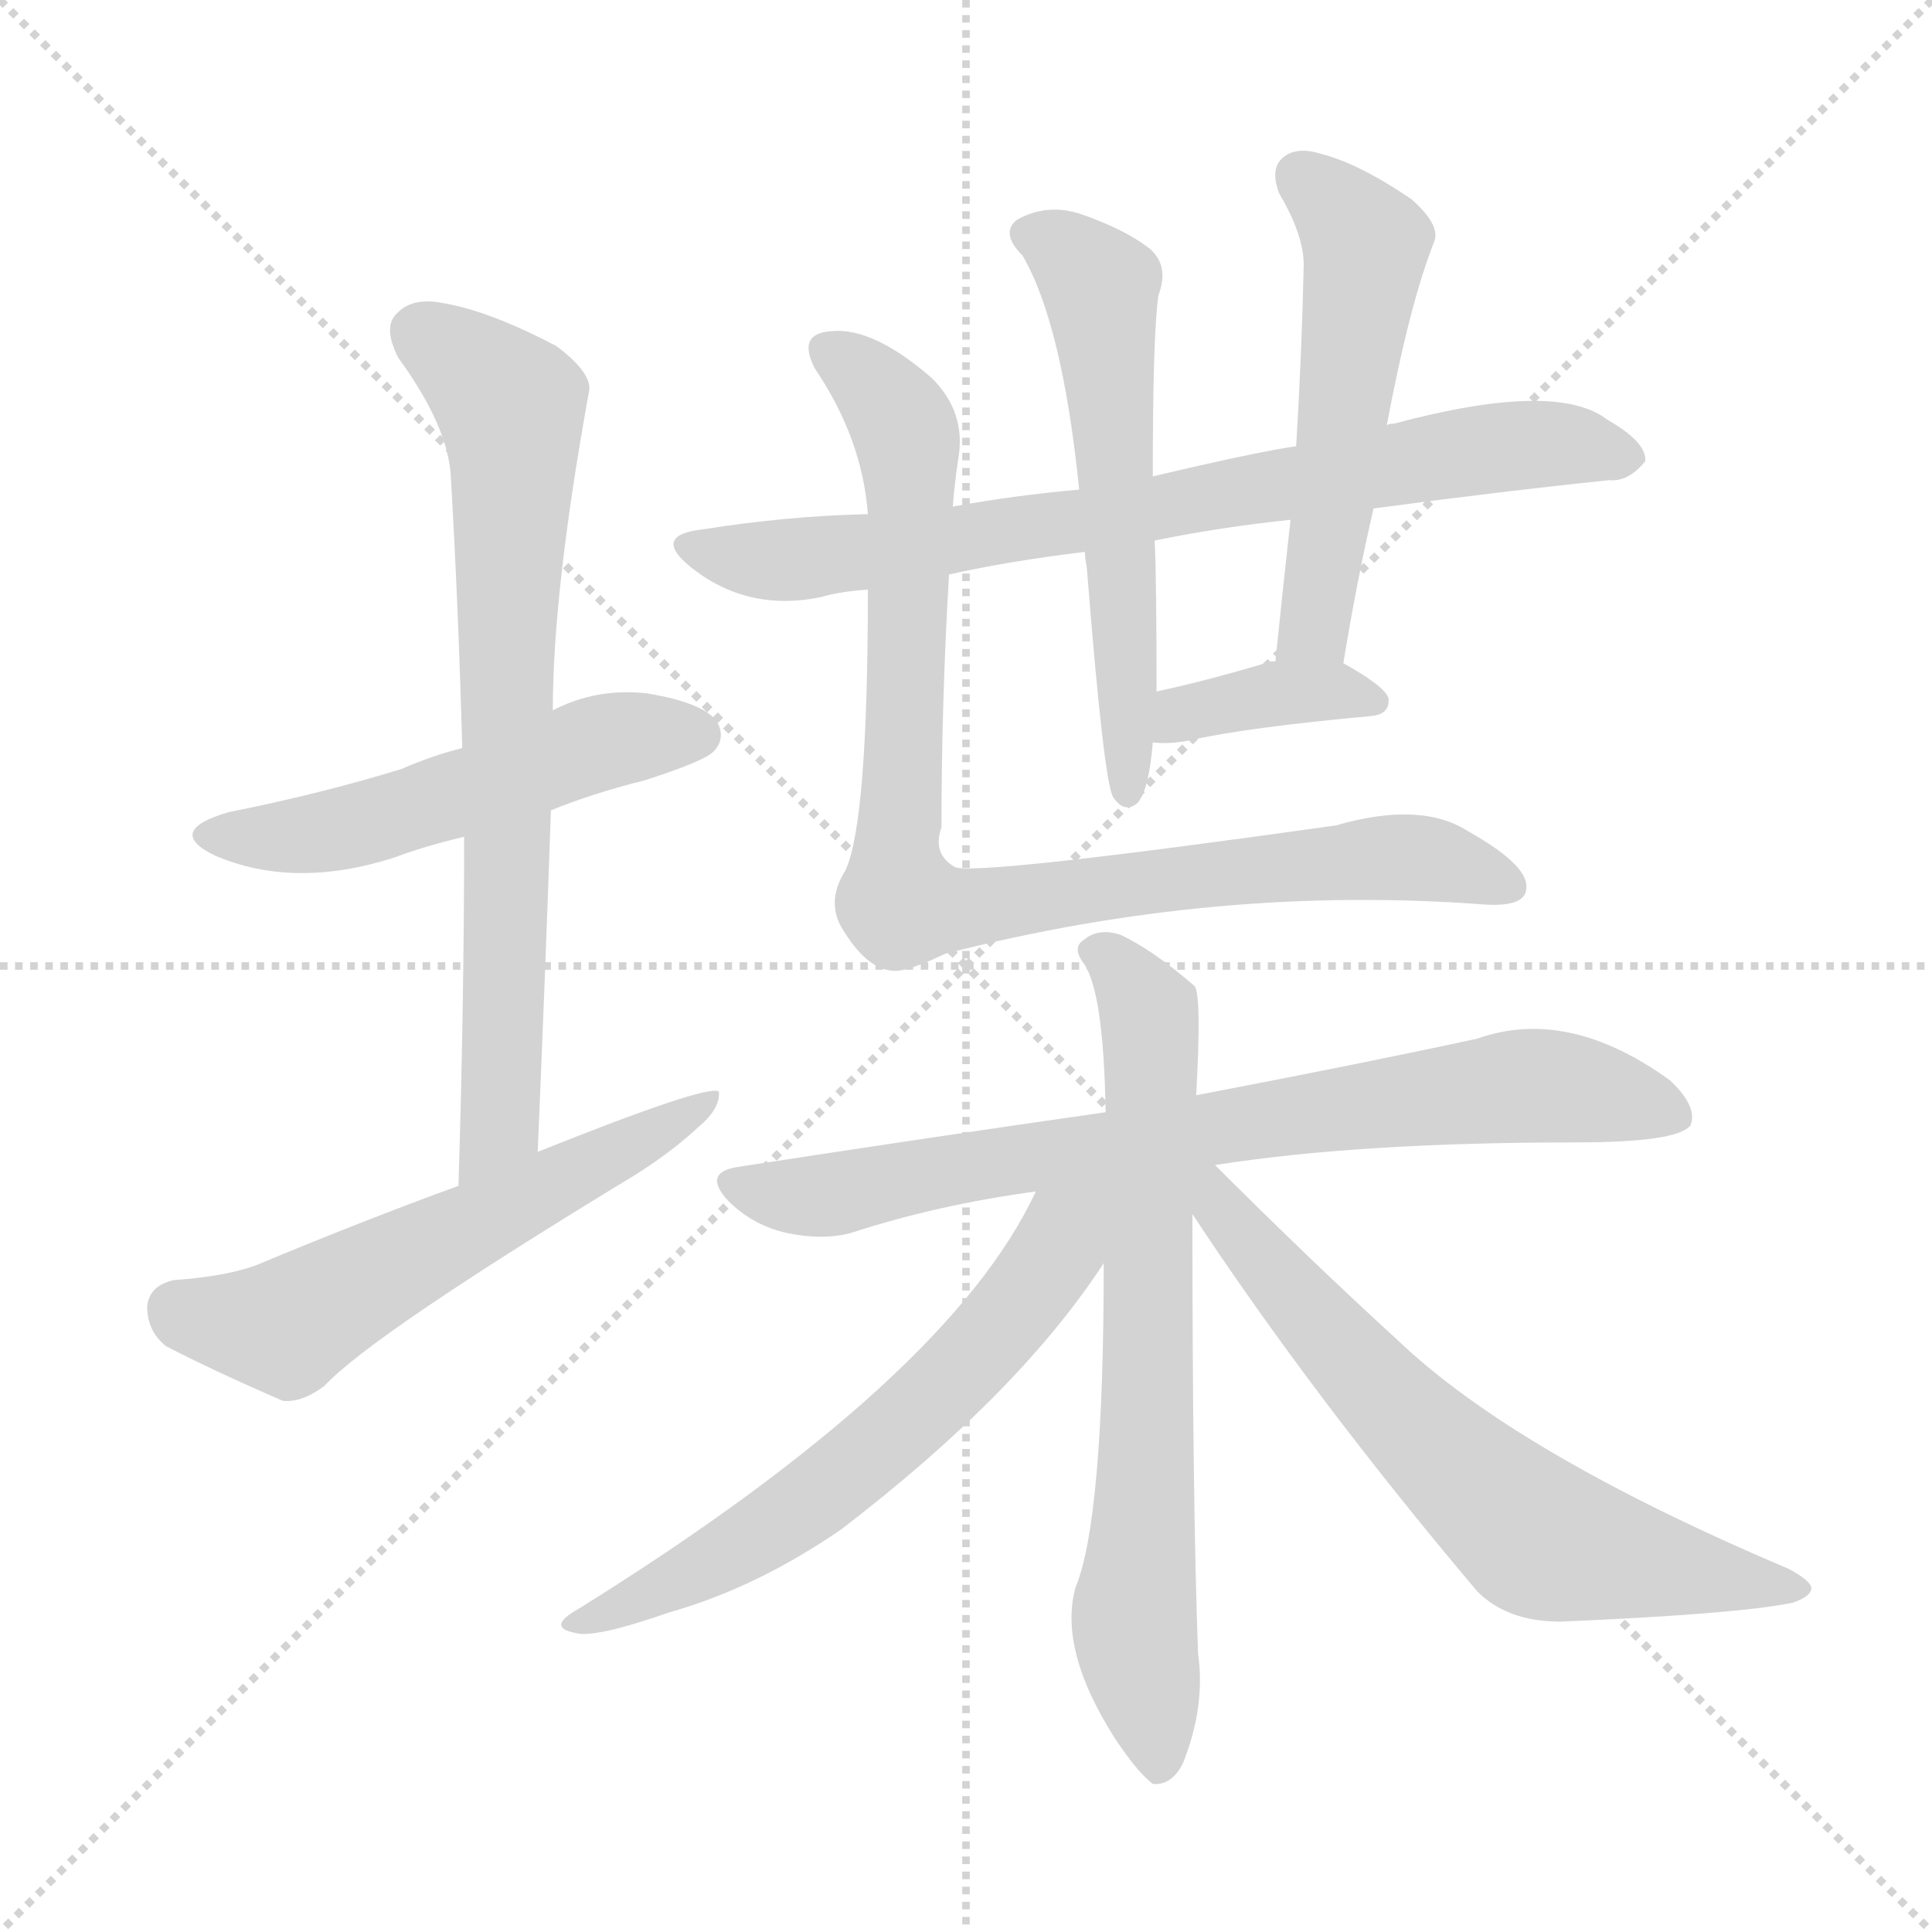
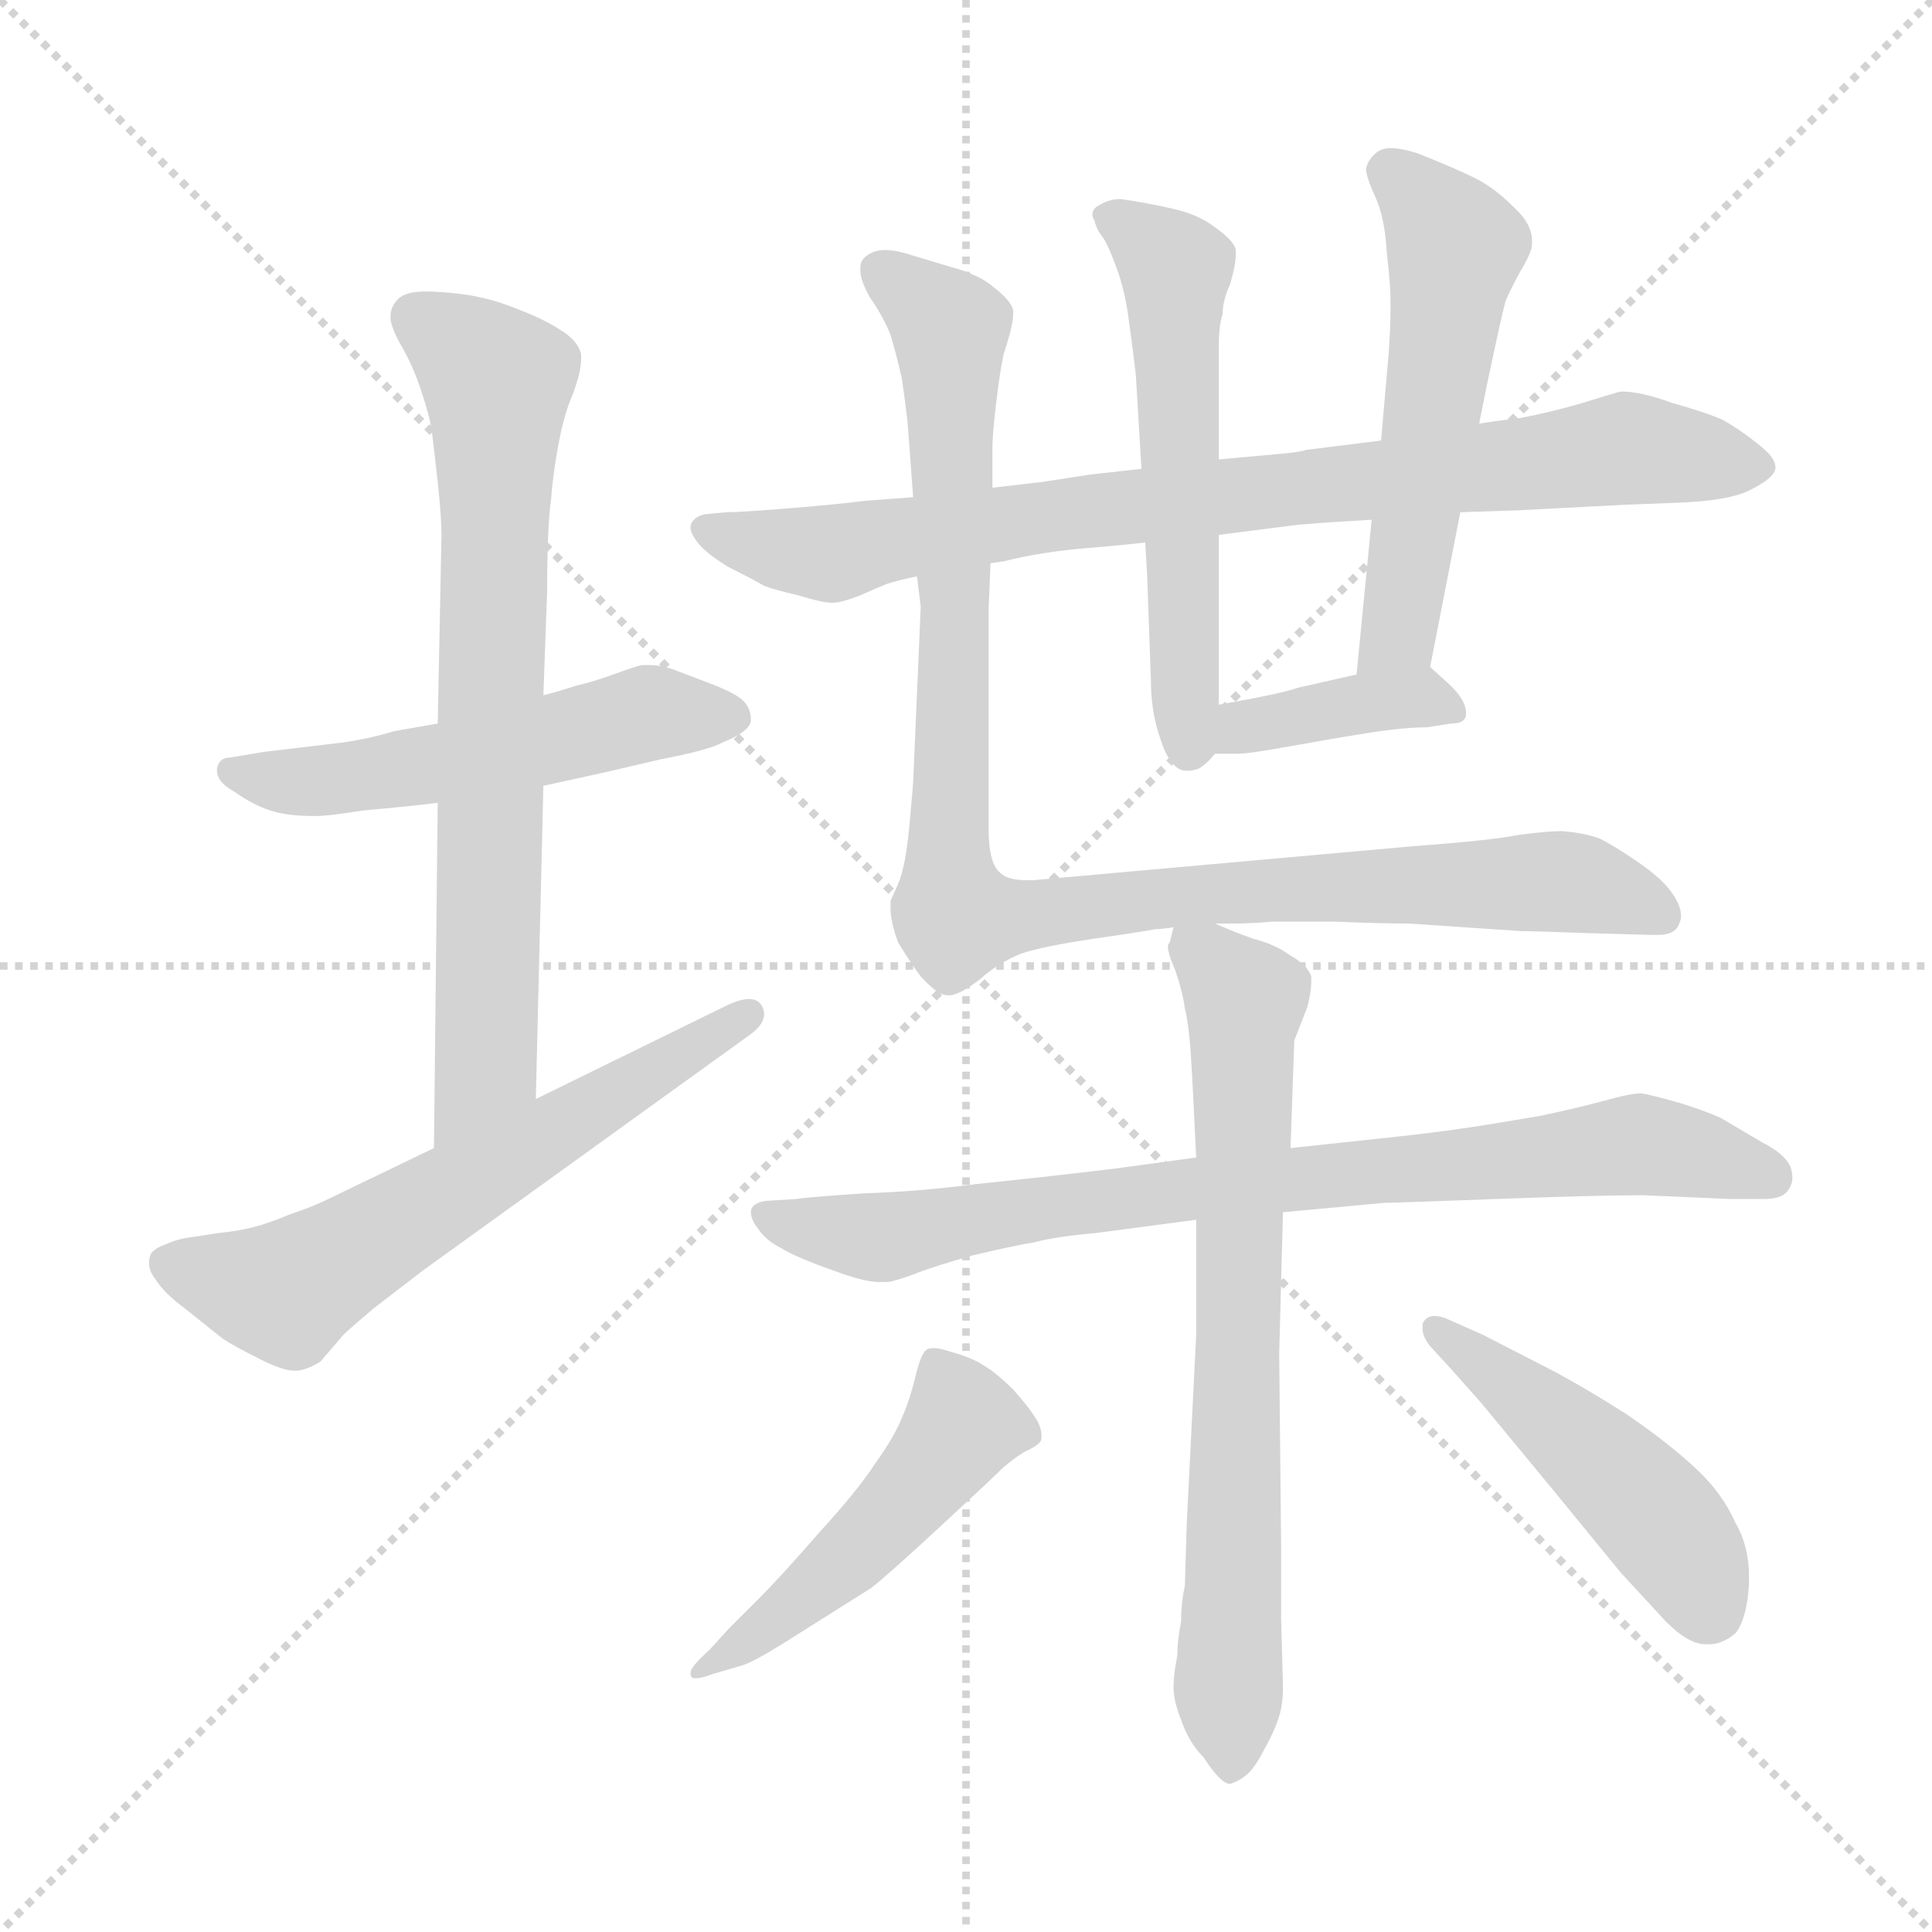
<svg xmlns="http://www.w3.org/2000/svg" version="1.1" viewBox="0 0 1024 1024">
  <g stroke="lightgray" stroke-dasharray="1,1" stroke-width="1" transform="scale(4, 4)">
    <line x1="0" y1="0" x2="256" y2="256" />
    <line x1="256" y1="0" x2="0" y2="256" />
    <line x1="128" y1="0" x2="128" y2="256" />
    <line x1="0" y1="128" x2="256" y2="128" />
  </g>
-   <g transform="scale(1.0, -1.0) translate(0.0, -899.50)">
+   <g transform="scale(1.0, -1.0) translate(0.0, -809.50)">
    <style type="text/css">
      
        @keyframes keyframes0 {
          from {
            stroke: blue;
-             stroke-dashoffset: 519;
+             stroke-dashoffset: 527;
            stroke-width: 128;
          }
          63% {
            animation-timing-function: step-end;
            stroke: blue;
            stroke-dashoffset: 0;
            stroke-width: 128;
          }
          to {
            stroke: black;
            stroke-width: 1024;
          }
        }
        #make-me-a-hanzi-animation-0 {
-           animation: keyframes0 0.672s both;
+           animation: keyframes0 0.679s both;
          animation-delay: 0s;
          animation-timing-function: linear;
        }
      
        @keyframes keyframes1 {
          from {
            stroke: blue;
-             stroke-dashoffset: 728;
+             stroke-dashoffset: 713;
            stroke-width: 128;
          }
          70% {
            animation-timing-function: step-end;
            stroke: blue;
            stroke-dashoffset: 0;
            stroke-width: 128;
          }
          to {
            stroke: black;
            stroke-width: 1024;
          }
        }
        #make-me-a-hanzi-animation-1 {
-           animation: keyframes1 0.842s both;
-           animation-delay: 0.672s;
+           animation: keyframes1 0.83s both;
+           animation-delay: 0.679s;
          animation-timing-function: linear;
        }
      
        @keyframes keyframes2 {
          from {
            stroke: blue;
-             stroke-dashoffset: 572;
+             stroke-dashoffset: 607;
+             stroke-width: 128;
+           }
+           66% {
+             animation-timing-function: step-end;
+             stroke: blue;
+             stroke-dashoffset: 0;
+             stroke-width: 128;
+           }
+           to {
+             stroke: black;
+             stroke-width: 1024;
+           }
+         }
+         #make-me-a-hanzi-animation-2 {
+           animation: keyframes2 0.744s both;
+           animation-delay: 1.509s;
+           animation-timing-function: linear;
+         }
+       
+         @keyframes keyframes3 {
+           from {
+             stroke: blue;
+             stroke-dashoffset: 823;
+             stroke-width: 128;
+           }
+           73% {
+             animation-timing-function: step-end;
+             stroke: blue;
+             stroke-dashoffset: 0;
+             stroke-width: 128;
+           }
+           to {
+             stroke: black;
+             stroke-width: 1024;
+           }
+         }
+         #make-me-a-hanzi-animation-3 {
+           animation: keyframes3 0.92s both;
+           animation-delay: 2.253s;
+           animation-timing-function: linear;
+         }
+       
+         @keyframes keyframes4 {
+           from {
+             stroke: blue;
+             stroke-dashoffset: 561;
            stroke-width: 128;
          }
          65% {
            animation-timing-function: step-end;
            stroke: blue;
            stroke-dashoffset: 0;
            stroke-width: 128;
          }
          to {
            stroke: black;
            stroke-width: 1024;
          }
        }
-         #make-me-a-hanzi-animation-2 {
-           animation: keyframes2 0.715s both;
-           animation-delay: 1.515s;
-           animation-timing-function: linear;
-         }
-       
-         @keyframes keyframes3 {
-           from {
-             stroke: blue;
-             stroke-dashoffset: 756;
-             stroke-width: 128;
-           }
-           71% {
-             animation-timing-function: step-end;
-             stroke: blue;
-             stroke-dashoffset: 0;
-             stroke-width: 128;
-           }
-           to {
-             stroke: black;
-             stroke-width: 1024;
-           }
-         }
-         #make-me-a-hanzi-animation-3 {
-           animation: keyframes3 0.865s both;
-           animation-delay: 2.23s;
-           animation-timing-function: linear;
-         }
-       
-         @keyframes keyframes4 {
-           from {
-             stroke: blue;
-             stroke-dashoffset: 569;
-             stroke-width: 128;
-           }
-           65% {
-             animation-timing-function: step-end;
-             stroke: blue;
-             stroke-dashoffset: 0;
-             stroke-width: 128;
-           }
-           to {
-             stroke: black;
-             stroke-width: 1024;
-           }
-         }
        #make-me-a-hanzi-animation-4 {
-           animation: keyframes4 0.713s both;
-           animation-delay: 3.096s;
+           animation: keyframes4 0.707s both;
+           animation-delay: 3.173s;
          animation-timing-function: linear;
        }
      
        @keyframes keyframes5 {
          from {
            stroke: blue;
-             stroke-dashoffset: 530;
-             stroke-width: 128;
-           }
-           63% {
+             stroke-dashoffset: 538;
+             stroke-width: 128;
+           }
+           64% {
            animation-timing-function: step-end;
            stroke: blue;
            stroke-dashoffset: 0;
            stroke-width: 128;
          }
          to {
            stroke: black;
            stroke-width: 1024;
          }
        }
        #make-me-a-hanzi-animation-5 {
-           animation: keyframes5 0.681s both;
-           animation-delay: 3.809s;
+           animation: keyframes5 0.688s both;
+           animation-delay: 3.879s;
          animation-timing-function: linear;
        }
      
        @keyframes keyframes6 {
          from {
            stroke: blue;
-             stroke-dashoffset: 373;
+             stroke-dashoffset: 383;
            stroke-width: 128;
          }
          55% {
            animation-timing-function: step-end;
            stroke: blue;
            stroke-dashoffset: 0;
            stroke-width: 128;
          }
          to {
            stroke: black;
            stroke-width: 1024;
          }
        }
        #make-me-a-hanzi-animation-6 {
-           animation: keyframes6 0.554s both;
-           animation-delay: 4.49s;
+           animation: keyframes6 0.562s both;
+           animation-delay: 4.567s;
          animation-timing-function: linear;
        }
      
        @keyframes keyframes7 {
          from {
            stroke: blue;
-             stroke-dashoffset: 890;
-             stroke-width: 128;
-           }
-           74% {
+             stroke-dashoffset: 993;
+             stroke-width: 128;
+           }
+           76% {
            animation-timing-function: step-end;
            stroke: blue;
            stroke-dashoffset: 0;
            stroke-width: 128;
          }
          to {
            stroke: black;
            stroke-width: 1024;
          }
        }
        #make-me-a-hanzi-animation-7 {
-           animation: keyframes7 0.974s both;
-           animation-delay: 5.043s;
+           animation: keyframes7 1.058s both;
+           animation-delay: 5.129s;
          animation-timing-function: linear;
        }
      
        @keyframes keyframes8 {
          from {
            stroke: blue;
-             stroke-dashoffset: 763;
-             stroke-width: 128;
-           }
-           71% {
+             stroke-dashoffset: 798;
+             stroke-width: 128;
+           }
+           72% {
            animation-timing-function: step-end;
            stroke: blue;
            stroke-dashoffset: 0;
            stroke-width: 128;
          }
          to {
            stroke: black;
            stroke-width: 1024;
          }
        }
        #make-me-a-hanzi-animation-8 {
-           animation: keyframes8 0.871s both;
-           animation-delay: 6.018s;
+           animation: keyframes8 0.899s both;
+           animation-delay: 6.187s;
          animation-timing-function: linear;
        }
      
        @keyframes keyframes9 {
          from {
            stroke: blue;
-             stroke-dashoffset: 697;
-             stroke-width: 128;
-           }
-           69% {
+             stroke-dashoffset: 708;
+             stroke-width: 128;
+           }
+           70% {
            animation-timing-function: step-end;
            stroke: blue;
            stroke-dashoffset: 0;
            stroke-width: 128;
          }
          to {
            stroke: black;
            stroke-width: 1024;
          }
        }
        #make-me-a-hanzi-animation-9 {
-           animation: keyframes9 0.817s both;
-           animation-delay: 6.889s;
+           animation: keyframes9 0.826s both;
+           animation-delay: 7.086s;
          animation-timing-function: linear;
        }
      
        @keyframes keyframes10 {
          from {
            stroke: blue;
-             stroke-dashoffset: 615;
-             stroke-width: 128;
-           }
-           67% {
+             stroke-dashoffset: 488;
+             stroke-width: 128;
+           }
+           61% {
            animation-timing-function: step-end;
            stroke: blue;
            stroke-dashoffset: 0;
            stroke-width: 128;
          }
          to {
            stroke: black;
            stroke-width: 1024;
          }
        }
        #make-me-a-hanzi-animation-10 {
-           animation: keyframes10 0.75s both;
-           animation-delay: 7.706s;
+           animation: keyframes10 0.647s both;
+           animation-delay: 7.913s;
          animation-timing-function: linear;
        }
      
        @keyframes keyframes11 {
          from {
            stroke: blue;
-             stroke-dashoffset: 657;
-             stroke-width: 128;
-           }
-           68% {
+             stroke-dashoffset: 470;
+             stroke-width: 128;
+           }
+           60% {
            animation-timing-function: step-end;
            stroke: blue;
            stroke-dashoffset: 0;
            stroke-width: 128;
          }
          to {
            stroke: black;
            stroke-width: 1024;
          }
        }
        #make-me-a-hanzi-animation-11 {
-           animation: keyframes11 0.785s both;
-           animation-delay: 8.456s;
+           animation: keyframes11 0.632s both;
+           animation-delay: 8.56s;
          animation-timing-function: linear;
        }
      
    </style>
-     <path d="M 292 470 Q 314 479 342 486 Q 373 496 378 501 Q 385 508 380 517 Q 373 527 343 532 Q 316 535 293 523 L 245 503 Q 229 499 213 492 Q 171 479 121 469 Q 87 459 114 446 Q 156 428 209 445 Q 225 451 246 456 L 292 470 Z" fill="lightgray" />
-     <path d="M 285 289 Q 289 383 292 470 L 293 523 Q 293 586 312 691 Q 315 701 295 716 Q 259 735 234 739 Q 218 742 210 733 Q 203 726 211 710 Q 238 673 239 646 Q 243 577 245 503 L 246 456 Q 246 368 243 271 C 242 241 284 259 285 289 Z" fill="lightgray" />
-     <path d="M 243 271 Q 191 252 136 229 Q 120 223 92 221 Q 79 218 78 207 Q 78 194 88 186 Q 113 173 150 157 Q 160 156 172 165 Q 197 192 337 277 Q 356 289 370 302 Q 382 312 381 321 Q 375 325 285 289 L 243 271 Z" fill="lightgray" />
-     <path d="M 503 595 Q 534 602 575 607 L 612 613 Q 646 620 684 624 L 728 630 Q 795 639 853 645 Q 863 644 872 655 Q 873 665 852 677 Q 825 698 739 675 Q 736 675 735 674 L 687 663 Q 666 660 611 647 L 572 640 Q 538 637 505 631 L 460 627 Q 417 626 373 619 Q 345 616 366 599 Q 396 575 435 583 Q 445 586 460 587 L 503 595 Z" fill="lightgray" />
-     <path d="M 575 607 Q 575 604 576 599 Q 585 485 590 477 Q 596 468 603 474 Q 609 481 611 506 L 613 533 Q 613 593 612 613 L 611 647 Q 611 723 614 743 Q 620 759 609 768 Q 596 778 573 786 Q 555 792 539 783 Q 530 776 542 764 Q 563 728 572 640 L 575 607 Z" fill="lightgray" />
-     <path d="M 712 548 Q 719 591 728 630 L 735 674 Q 747 738 760 771 Q 764 780 748 794 Q 720 813 700 818 Q 687 822 680 816 Q 673 810 678 797 Q 691 775 691 759 Q 690 713 687 663 L 684 624 Q 680 588 676 549 C 673 519 707 518 712 548 Z" fill="lightgray" />
-     <path d="M 611 506 Q 620 505 630 507 Q 661 514 727 520 Q 736 521 736 528 Q 737 534 712 548 C 702 554 702 554 676 549 Q 675 549 674 549 Q 641 539 613 533 C 584 527 581 508 611 506 Z" fill="lightgray" />
-     <path d="M 460 587 Q 460 463 448 438 Q 438 422 446 408 Q 459 386 473 385 Q 480 384 501 394 Q 645 431 788 420 Q 809 419 809 429 Q 810 441 778 459 Q 753 475 708 462 Q 516 435 506 440 Q 494 447 499 461 Q 499 527 503 595 L 505 631 Q 506 644 508 657 Q 512 681 494 699 Q 463 726 441 724 Q 422 723 432 704 Q 457 667 460 627 L 460 587 Z" fill="lightgray" />
-     <path d="M 644 282 Q 720 294 835 294 Q 889 294 896 303 Q 900 313 885 327 Q 831 366 783 349 Q 723 336 634 319 L 586 310 Q 495 297 391 281 Q 372 278 386 263 Q 399 250 417 246 Q 436 242 451 246 Q 497 261 549 268 L 644 282 Z" fill="lightgray" />
-     <path d="M 634 319 Q 637 373 633 377 Q 611 396 594 404 Q 582 408 574 401 Q 568 397 575 388 Q 585 372 586 310 L 585 230 Q 585 94 570 58 Q 561 25 591 -22 Q 603 -40 611 -46 Q 621 -47 627 -35 Q 639 -5 635 23 Q 632 104 632 256 L 634 319 Z" fill="lightgray" />
-     <path d="M 549 268 Q 503 169 307 47 Q 289 37 305 34 Q 315 31 355 45 Q 401 58 446 89 Q 540 161 585 230 C 619 280 572 314 549 268 Z" fill="lightgray" />
-     <path d="M 632 256 Q 696 159 783 56 Q 799 40 827 40 Q 921 44 950 50 Q 959 53 960 57 Q 961 61 948 68 Q 804 129 741 189 Q 695 231 644 282 C 623 303 613 284 632 256 Z" fill="lightgray" />
+     <path d="M 288 393 L 320 400 L 350 407 Q 376 412 383 416 Q 398 422 398 428 Q 398 434 394 438 Q 390 442 377 447 L 356 455 Q 350 457 344 457 L 340 457 Q 336 456 325 452 Q 314 448 305 446 Q 296 443 288 441 L 232 426 L 209 422 Q 196 418 182 416 L 140 411 L 122 408 Q 116 408 115 402 L 115 401 Q 115 395 124 390 Q 134 383 143 380 Q 152 377 166 377 L 168 377 Q 174 377 193 380 Q 216 382 232 384 L 288 393 Z" fill="lightgray" />
+     <path d="M 284 227 L 288 393 L 288 441 L 290 496 Q 290 530 292 544 Q 293 558 296 574 Q 299 590 303 599 Q 308 612 308 619 L 308 622 Q 306 629 298 634 Q 289 640 276 645 Q 264 650 254 652 Q 246 654 229 655 L 225 655 Q 215 655 211 651 Q 207 647 207 642 L 207 640 Q 208 634 214 624 Q 220 613 224 600 Q 228 588 229 580 Q 230 572 232 554 Q 234 535 234 526 L 232 426 L 232 384 L 230 201 C 230 171 283 197 284 227 Z" fill="lightgray" />
+     <path d="M 230 201 L 174 174 Q 166 170 154 166 Q 142 161 134 159 Q 126 157 116 156 L 103 154 Q 94 153 88 150 Q 82 148 80 145 Q 79 143 79 140 Q 79 136 82 132 Q 87 124 98 116 L 118 100 Q 124 96 138 89 Q 150 83 156 83 L 158 83 Q 164 84 170 88 L 182 102 Q 185 105 198 116 L 224 136 L 396 260 Q 405 266 405 272 Q 405 274 404 276 Q 402 280 397 280 Q 392 280 384 276 L 284 227 L 230 201 Z" fill="lightgray" />
+     <path d="M 525 511 L 532 512 Q 552 517 576 519 Q 600 521 607 522 L 646 526 L 685 531 Q 692 532 727 534 L 774 538 L 804 539 L 862 542 L 888 543 Q 917 544 928 550 Q 940 556 941 561 L 941 562 Q 941 567 932 574 Q 922 582 913 587 Q 904 591 886 596 Q 870 602 859 602 Q 855 601 839 596 Q 822 591 806 588 Q 790 586 784 585 L 732 576 L 692 571 Q 690 570 679 569 L 646 566 L 605 561 L 578 558 L 552 554 L 526 551 L 484 546 L 458 544 Q 442 542 417 540 Q 392 538 385 538 L 374 537 Q 369 536 367 533 Q 366 532 366 530 Q 366 527 369 523 Q 373 517 386 509 Q 400 502 405 499 Q 410 497 423 494 Q 436 490 441 490 Q 446 490 456 494 Q 465 498 470 500 Q 476 502 486 504 L 525 511 Z" fill="lightgray" />
+     <path d="M 607 522 L 608 505 L 610 449 Q 610 432 615 418 Q 620 402 628 401 L 630 401 Q 632 401 635 402 Q 639 404 644 410 C 646 412 646 412 646 436 L 646 526 L 646 566 L 646 626 Q 646 637 648 643 Q 648 650 652 659 Q 655 669 655 675 L 655 677 Q 654 682 644 689 Q 635 696 621 699 Q 608 702 594 704 Q 588 704 583 701 Q 579 699 579 696 Q 579 694 580 693 Q 581 688 585 683 Q 588 678 592 667 Q 596 656 598 642 Q 600 628 602 611 L 605 561 L 607 522 Z" fill="lightgray" />
+     <path d="M 758 456 L 774 538 L 784 585 L 788 605 Q 796 643 798 650 Q 801 657 806 666 Q 812 676 812 680 L 812 682 Q 812 691 802 700 Q 792 710 782 715 Q 772 720 752 728 Q 743 731 737 731 Q 733 731 730 729 Q 725 725 724 720 Q 724 716 729 705 Q 734 694 735 676 Q 737 658 737 651 L 737 645 Q 737 637 736 622 L 732 576 L 727 534 L 719 452 C 716 422 752 427 758 456 Z" fill="lightgray" />
+     <path d="M 644 410 L 656 410 Q 662 410 684 414 Q 706 418 725 421 Q 744 424 756 424 L 769 426 Q 777 426 777 431 L 777 432 Q 777 438 769 446 L 758 456 C 754 460 748 459 719 452 L 688 445 Q 680 442 646 436 C 616 431 614 410 644 410 Z" fill="lightgray" />
+     <path d="M 644 320 L 652 320 Q 664 320 674 321 L 708 321 Q 732 320 747 320 L 806 316 Q 812 316 839 315 L 874 314 L 879 314 Q 888 314 890 320 Q 891 322 891 324 Q 891 329 887 335 Q 882 343 869 352 Q 856 361 848 365 Q 840 368 828 369 Q 820 369 805 367 Q 790 364 749 361 L 548 343 L 544 343 Q 534 343 530 347 Q 524 352 524 370 L 524 487 L 525 511 L 526 551 L 526 572 Q 526 579 528 596 Q 530 613 532 622 Q 537 637 537 643 L 537 645 Q 536 650 527 657 Q 519 664 504 668 L 484 674 Q 475 677 469 677 Q 466 677 463 676 Q 456 673 456 668 L 456 666 Q 456 661 461 652 Q 468 642 472 632 Q 475 622 478 609 Q 480 595 481 586 L 484 546 L 486 504 L 488 488 L 484 395 Q 484 394 482 372 Q 480 350 476 341 L 472 332 L 472 328 Q 472 321 476 310 Q 484 297 488 292 Q 497 282 502 282 L 504 282 Q 510 283 520 291 Q 529 299 541 304 Q 553 308 580 312 Q 608 316 612 317 Q 615 317 622 318 L 644 320 Z" fill="lightgray" />
+     <path d="M 634 196 L 590 190 Q 548 185 518 182 Q 488 178 458 177 Q 428 175 422 174 L 406 173 Q 399 172 398 168 L 398 167 Q 398 163 402 158 Q 406 152 414 148 Q 422 143 442 136 Q 458 130 466 130 L 470 130 Q 473 130 484 134 Q 494 138 515 144 Q 536 149 548 151 Q 559 154 581 156 L 634 163 L 680 167 L 734 172 Q 740 172 793 174 Q 846 176 871 176 L 917 174 L 935 174 Q 945 174 948 179 Q 950 182 950 185 Q 950 188 949 191 Q 946 198 934 204 L 912 217 Q 903 221 890 225 Q 876 229 870 230 Q 864 230 850 226 Q 835 222 816 218 L 792 214 Q 768 210 740 207 L 684 201 L 634 196 Z" fill="lightgray" />
+     <path d="M 622 318 L 620 310 Q 619 309 619 308 Q 619 304 623 295 Q 627 283 628 275 Q 630 267 631 253 Q 632 239 634 196 L 634 163 L 634 102 L 629 2 L 628 -31 Q 626 -40 626 -50 Q 624 -60 624 -68 Q 622 -78 622 -85 Q 622 -92 626 -102 Q 630 -114 638 -122 Q 647 -136 652 -136 Q 658 -134 662 -130 Q 666 -126 671 -116 Q 676 -107 678 -100 Q 680 -94 680 -84 L 679 -48 L 679 -8 L 678 92 L 680 167 L 684 201 L 686 258 L 693 276 Q 695 284 695 289 L 695 292 Q 693 298 684 303 Q 676 309 664 312 Q 653 316 644 320 C 624 328 624 328 622 318 Z" fill="lightgray" />
+     <path d="M 376 -65 Q 366 -74 366 -77 Q 366 -80 368 -80 L 369 -80 Q 372 -80 377 -78 L 394 -73 Q 400 -71 416 -61 L 462 -32 Q 472 -24 499 1 Q 526 26 530 30 Q 535 35 543 40 Q 552 44 552 47 L 552 49 Q 552 52 550 56 Q 546 63 537 73 Q 528 82 521 86 Q 515 90 504 93 Q 498 95 495 95 Q 492 95 491 94 Q 488 92 485 79 Q 482 67 478 58 Q 474 48 464 34 Q 455 20 434 -3 Q 414 -26 402 -38 L 386 -54 L 376 -65 Z" fill="lightgray" />
+     <path d="M 769 84 L 785 66 L 823 20 L 859 -24 L 883 -50 Q 895 -62 904 -62 L 906 -62 Q 913 -62 920 -56 Q 926 -48 927 -30 L 927 -26 Q 927 -10 920 2 Q 913 18 899 31 Q 884 45 862 60 Q 840 74 823 83 L 786 102 L 768 110 Q 764 112 760 112 Q 756 112 754 108 L 754 105 Q 754 101 758 96 L 769 84 Z" fill="lightgray" />
    <clipPath id="make-me-a-hanzi-clip-0">
-       <path d="M 292 470 Q 314 479 342 486 Q 373 496 378 501 Q 385 508 380 517 Q 373 527 343 532 Q 316 535 293 523 L 245 503 Q 229 499 213 492 Q 171 479 121 469 Q 87 459 114 446 Q 156 428 209 445 Q 225 451 246 456 L 292 470 Z" />
-     </clipPath>
-     <path clip-path="url(#make-me-a-hanzi-clip-0)" d="M 115 458 L 139 455 L 195 463 L 326 508 L 370 510" fill="none" id="make-me-a-hanzi-animation-0" stroke-dasharray="391 782" stroke-linecap="round" />
+       <path d="M 288 393 L 320 400 L 350 407 Q 376 412 383 416 Q 398 422 398 428 Q 398 434 394 438 Q 390 442 377 447 L 356 455 Q 350 457 344 457 L 340 457 Q 336 456 325 452 Q 314 448 305 446 Q 296 443 288 441 L 232 426 L 209 422 Q 196 418 182 416 L 140 411 L 122 408 Q 116 408 115 402 L 115 401 Q 115 395 124 390 Q 134 383 143 380 Q 152 377 166 377 L 168 377 Q 174 377 193 380 Q 216 382 232 384 L 288 393 Z" />
+     </clipPath>
+     <path clip-path="url(#make-me-a-hanzi-clip-0)" d="M 122 402 L 144 396 L 183 397 L 346 432 L 388 430" fill="none" id="make-me-a-hanzi-animation-0" stroke-dasharray="399 798" stroke-linecap="round" />
    <clipPath id="make-me-a-hanzi-clip-1">
-       <path d="M 285 289 Q 289 383 292 470 L 293 523 Q 293 586 312 691 Q 315 701 295 716 Q 259 735 234 739 Q 218 742 210 733 Q 203 726 211 710 Q 238 673 239 646 Q 243 577 245 503 L 246 456 Q 246 368 243 271 C 242 241 284 259 285 289 Z" />
-     </clipPath>
-     <path clip-path="url(#make-me-a-hanzi-clip-1)" d="M 223 723 L 271 684 L 272 669 L 265 303 L 248 279" fill="none" id="make-me-a-hanzi-animation-1" stroke-dasharray="600 1200" stroke-linecap="round" />
+       <path d="M 284 227 L 288 393 L 288 441 L 290 496 Q 290 530 292 544 Q 293 558 296 574 Q 299 590 303 599 Q 308 612 308 619 L 308 622 Q 306 629 298 634 Q 289 640 276 645 Q 264 650 254 652 Q 246 654 229 655 L 225 655 Q 215 655 211 651 Q 207 647 207 642 L 207 640 Q 208 634 214 624 Q 220 613 224 600 Q 228 588 229 580 Q 230 572 232 554 Q 234 535 234 526 L 232 426 L 232 384 L 230 201 C 230 171 283 197 284 227 Z" />
+     </clipPath>
+     <path clip-path="url(#make-me-a-hanzi-clip-1)" d="M 221 641 L 258 613 L 264 589 L 258 250 L 235 209" fill="none" id="make-me-a-hanzi-animation-1" stroke-dasharray="585 1170" stroke-linecap="round" />
    <clipPath id="make-me-a-hanzi-clip-2">
-       <path d="M 243 271 Q 191 252 136 229 Q 120 223 92 221 Q 79 218 78 207 Q 78 194 88 186 Q 113 173 150 157 Q 160 156 172 165 Q 197 192 337 277 Q 356 289 370 302 Q 382 312 381 321 Q 375 325 285 289 L 243 271 Z" />
-     </clipPath>
-     <path clip-path="url(#make-me-a-hanzi-clip-2)" d="M 94 206 L 152 196 L 379 317" fill="none" id="make-me-a-hanzi-animation-2" stroke-dasharray="444 888" stroke-linecap="round" />
+       <path d="M 230 201 L 174 174 Q 166 170 154 166 Q 142 161 134 159 Q 126 157 116 156 L 103 154 Q 94 153 88 150 Q 82 148 80 145 Q 79 143 79 140 Q 79 136 82 132 Q 87 124 98 116 L 118 100 Q 124 96 138 89 Q 150 83 156 83 L 158 83 Q 164 84 170 88 L 182 102 Q 185 105 198 116 L 224 136 L 396 260 Q 405 266 405 272 Q 405 274 404 276 Q 402 280 397 280 Q 392 280 384 276 L 284 227 L 230 201 Z" />
+     </clipPath>
+     <path clip-path="url(#make-me-a-hanzi-clip-2)" d="M 88 141 L 149 125 L 397 272" fill="none" id="make-me-a-hanzi-animation-2" stroke-dasharray="479 958" stroke-linecap="round" />
    <clipPath id="make-me-a-hanzi-clip-3">
-       <path d="M 503 595 Q 534 602 575 607 L 612 613 Q 646 620 684 624 L 728 630 Q 795 639 853 645 Q 863 644 872 655 Q 873 665 852 677 Q 825 698 739 675 Q 736 675 735 674 L 687 663 Q 666 660 611 647 L 572 640 Q 538 637 505 631 L 460 627 Q 417 626 373 619 Q 345 616 366 599 Q 396 575 435 583 Q 445 586 460 587 L 503 595 Z" />
-     </clipPath>
-     <path clip-path="url(#make-me-a-hanzi-clip-3)" d="M 368 610 L 403 602 L 464 607 L 804 664 L 862 657" fill="none" id="make-me-a-hanzi-animation-3" stroke-dasharray="628 1256" stroke-linecap="round" />
+       <path d="M 525 511 L 532 512 Q 552 517 576 519 Q 600 521 607 522 L 646 526 L 685 531 Q 692 532 727 534 L 774 538 L 804 539 L 862 542 L 888 543 Q 917 544 928 550 Q 940 556 941 561 L 941 562 Q 941 567 932 574 Q 922 582 913 587 Q 904 591 886 596 Q 870 602 859 602 Q 855 601 839 596 Q 822 591 806 588 Q 790 586 784 585 L 732 576 L 692 571 Q 690 570 679 569 L 646 566 L 605 561 L 578 558 L 552 554 L 526 551 L 484 546 L 458 544 Q 442 542 417 540 Q 392 538 385 538 L 374 537 Q 369 536 367 533 Q 366 532 366 530 Q 366 527 369 523 Q 373 517 386 509 Q 400 502 405 499 Q 410 497 423 494 Q 436 490 441 490 Q 446 490 456 494 Q 465 498 470 500 Q 476 502 486 504 L 525 511 Z" />
+     </clipPath>
+     <path clip-path="url(#make-me-a-hanzi-clip-3)" d="M 374 529 L 441 516 L 574 539 L 862 572 L 935 562" fill="none" id="make-me-a-hanzi-animation-3" stroke-dasharray="695 1390" stroke-linecap="round" />
    <clipPath id="make-me-a-hanzi-clip-4">
-       <path d="M 575 607 Q 575 604 576 599 Q 585 485 590 477 Q 596 468 603 474 Q 609 481 611 506 L 613 533 Q 613 593 612 613 L 611 647 Q 611 723 614 743 Q 620 759 609 768 Q 596 778 573 786 Q 555 792 539 783 Q 530 776 542 764 Q 563 728 572 640 L 575 607 Z" />
-     </clipPath>
-     <path clip-path="url(#make-me-a-hanzi-clip-4)" d="M 547 774 L 557 772 L 583 748 L 598 481" fill="none" id="make-me-a-hanzi-animation-4" stroke-dasharray="441 882" stroke-linecap="round" />
+       <path d="M 607 522 L 608 505 L 610 449 Q 610 432 615 418 Q 620 402 628 401 L 630 401 Q 632 401 635 402 Q 639 404 644 410 C 646 412 646 412 646 436 L 646 526 L 646 566 L 646 626 Q 646 637 648 643 Q 648 650 652 659 Q 655 669 655 675 L 655 677 Q 654 682 644 689 Q 635 696 621 699 Q 608 702 594 704 Q 588 704 583 701 Q 579 699 579 696 Q 579 694 580 693 Q 581 688 585 683 Q 588 678 592 667 Q 596 656 598 642 Q 600 628 602 611 L 605 561 L 607 522 Z" />
+     </clipPath>
+     <path clip-path="url(#make-me-a-hanzi-clip-4)" d="M 584 696 L 610 680 L 623 664 L 629 410" fill="none" id="make-me-a-hanzi-animation-4" stroke-dasharray="433 866" stroke-linecap="round" />
    <clipPath id="make-me-a-hanzi-clip-5">
-       <path d="M 712 548 Q 719 591 728 630 L 735 674 Q 747 738 760 771 Q 764 780 748 794 Q 720 813 700 818 Q 687 822 680 816 Q 673 810 678 797 Q 691 775 691 759 Q 690 713 687 663 L 684 624 Q 680 588 676 549 C 673 519 707 518 712 548 Z" />
-     </clipPath>
-     <path clip-path="url(#make-me-a-hanzi-clip-5)" d="M 689 807 L 724 770 L 699 585 L 694 564 L 682 556" fill="none" id="make-me-a-hanzi-animation-5" stroke-dasharray="402 804" stroke-linecap="round" />
+       <path d="M 758 456 L 774 538 L 784 585 L 788 605 Q 796 643 798 650 Q 801 657 806 666 Q 812 676 812 680 L 812 682 Q 812 691 802 700 Q 792 710 782 715 Q 772 720 752 728 Q 743 731 737 731 Q 733 731 730 729 Q 725 725 724 720 Q 724 716 729 705 Q 734 694 735 676 Q 737 658 737 651 L 737 645 Q 737 637 736 622 L 732 576 L 727 534 L 719 452 C 716 422 752 427 758 456 Z" />
+     </clipPath>
+     <path clip-path="url(#make-me-a-hanzi-clip-5)" d="M 737 718 L 772 678 L 743 480 L 725 458" fill="none" id="make-me-a-hanzi-animation-5" stroke-dasharray="410 820" stroke-linecap="round" />
    <clipPath id="make-me-a-hanzi-clip-6">
-       <path d="M 611 506 Q 620 505 630 507 Q 661 514 727 520 Q 736 521 736 528 Q 737 534 712 548 C 702 554 702 554 676 549 Q 675 549 674 549 Q 641 539 613 533 C 584 527 581 508 611 506 Z" />
-     </clipPath>
-     <path clip-path="url(#make-me-a-hanzi-clip-6)" d="M 616 512 L 638 525 L 675 532 L 706 534 L 728 528" fill="none" id="make-me-a-hanzi-animation-6" stroke-dasharray="245 490" stroke-linecap="round" />
+       <path d="M 644 410 L 656 410 Q 662 410 684 414 Q 706 418 725 421 Q 744 424 756 424 L 769 426 Q 777 426 777 431 L 777 432 Q 777 438 769 446 L 758 456 C 754 460 748 459 719 452 L 688 445 Q 680 442 646 436 C 616 431 614 410 644 410 Z" />
+     </clipPath>
+     <path clip-path="url(#make-me-a-hanzi-clip-6)" d="M 650 416 L 660 424 L 715 436 L 753 440 L 771 432" fill="none" id="make-me-a-hanzi-animation-6" stroke-dasharray="255 510" stroke-linecap="round" />
    <clipPath id="make-me-a-hanzi-clip-7">
-       <path d="M 460 587 Q 460 463 448 438 Q 438 422 446 408 Q 459 386 473 385 Q 480 384 501 394 Q 645 431 788 420 Q 809 419 809 429 Q 810 441 778 459 Q 753 475 708 462 Q 516 435 506 440 Q 494 447 499 461 Q 499 527 503 595 L 505 631 Q 506 644 508 657 Q 512 681 494 699 Q 463 726 441 724 Q 422 723 432 704 Q 457 667 460 627 L 460 587 Z" />
-     </clipPath>
-     <path clip-path="url(#make-me-a-hanzi-clip-7)" d="M 439 713 L 472 686 L 481 665 L 478 423 L 502 417 L 668 441 L 735 445 L 778 440 L 799 430" fill="none" id="make-me-a-hanzi-animation-7" stroke-dasharray="762 1524" stroke-linecap="round" />
+       <path d="M 644 320 L 652 320 Q 664 320 674 321 L 708 321 Q 732 320 747 320 L 806 316 Q 812 316 839 315 L 874 314 L 879 314 Q 888 314 890 320 Q 891 322 891 324 Q 891 329 887 335 Q 882 343 869 352 Q 856 361 848 365 Q 840 368 828 369 Q 820 369 805 367 Q 790 364 749 361 L 548 343 L 544 343 Q 534 343 530 347 Q 524 352 524 370 L 524 487 L 525 511 L 526 551 L 526 572 Q 526 579 528 596 Q 530 613 532 622 Q 537 637 537 643 L 537 645 Q 536 650 527 657 Q 519 664 504 668 L 484 674 Q 475 677 469 677 Q 466 677 463 676 Q 456 673 456 668 L 456 666 Q 456 661 461 652 Q 468 642 472 632 Q 475 622 478 609 Q 480 595 481 586 L 484 546 L 486 504 L 488 488 L 484 395 Q 484 394 482 372 Q 480 350 476 341 L 472 332 L 472 328 Q 472 321 476 310 Q 484 297 488 292 Q 497 282 502 282 L 504 282 Q 510 283 520 291 Q 529 299 541 304 Q 553 308 580 312 Q 608 316 612 317 Q 615 317 622 318 L 644 320 Z" />
+     </clipPath>
+     <path clip-path="url(#make-me-a-hanzi-clip-7)" d="M 465 667 L 503 635 L 505 326 L 541 324 L 665 338 L 830 342 L 880 325" fill="none" id="make-me-a-hanzi-animation-7" stroke-dasharray="865 1730" stroke-linecap="round" />
    <clipPath id="make-me-a-hanzi-clip-8">
-       <path d="M 644 282 Q 720 294 835 294 Q 889 294 896 303 Q 900 313 885 327 Q 831 366 783 349 Q 723 336 634 319 L 586 310 Q 495 297 391 281 Q 372 278 386 263 Q 399 250 417 246 Q 436 242 451 246 Q 497 261 549 268 L 644 282 Z" />
-     </clipPath>
-     <path clip-path="url(#make-me-a-hanzi-clip-8)" d="M 389 272 L 442 266 L 797 323 L 838 322 L 889 308" fill="none" id="make-me-a-hanzi-animation-8" stroke-dasharray="635 1270" stroke-linecap="round" />
+       <path d="M 634 196 L 590 190 Q 548 185 518 182 Q 488 178 458 177 Q 428 175 422 174 L 406 173 Q 399 172 398 168 L 398 167 Q 398 163 402 158 Q 406 152 414 148 Q 422 143 442 136 Q 458 130 466 130 L 470 130 Q 473 130 484 134 Q 494 138 515 144 Q 536 149 548 151 Q 559 154 581 156 L 634 163 L 680 167 L 734 172 Q 740 172 793 174 Q 846 176 871 176 L 917 174 L 935 174 Q 945 174 948 179 Q 950 182 950 185 Q 950 188 949 191 Q 946 198 934 204 L 912 217 Q 903 221 890 225 Q 876 229 870 230 Q 864 230 850 226 Q 835 222 816 218 L 792 214 Q 768 210 740 207 L 684 201 L 634 196 Z" />
+     </clipPath>
+     <path clip-path="url(#make-me-a-hanzi-clip-8)" d="M 404 168 L 414 161 L 471 154 L 629 180 L 869 203 L 938 186" fill="none" id="make-me-a-hanzi-animation-8" stroke-dasharray="670 1340" stroke-linecap="round" />
    <clipPath id="make-me-a-hanzi-clip-9">
-       <path d="M 634 319 Q 637 373 633 377 Q 611 396 594 404 Q 582 408 574 401 Q 568 397 575 388 Q 585 372 586 310 L 585 230 Q 585 94 570 58 Q 561 25 591 -22 Q 603 -40 611 -46 Q 621 -47 627 -35 Q 639 -5 635 23 Q 632 104 632 256 L 634 319 Z" />
-     </clipPath>
-     <path clip-path="url(#make-me-a-hanzi-clip-9)" d="M 582 395 L 601 377 L 610 352 L 608 122 L 601 34 L 613 -35" fill="none" id="make-me-a-hanzi-animation-9" stroke-dasharray="569 1138" stroke-linecap="round" />
+       <path d="M 622 318 L 620 310 Q 619 309 619 308 Q 619 304 623 295 Q 627 283 628 275 Q 630 267 631 253 Q 632 239 634 196 L 634 163 L 634 102 L 629 2 L 628 -31 Q 626 -40 626 -50 Q 624 -60 624 -68 Q 622 -78 622 -85 Q 622 -92 626 -102 Q 630 -114 638 -122 Q 647 -136 652 -136 Q 658 -134 662 -130 Q 666 -126 671 -116 Q 676 -107 678 -100 Q 680 -94 680 -84 L 679 -48 L 679 -8 L 678 92 L 680 167 L 684 201 L 686 258 L 693 276 Q 695 284 695 289 L 695 292 Q 693 298 684 303 Q 676 309 664 312 Q 653 316 644 320 C 624 328 624 328 622 318 Z" />
+     </clipPath>
+     <path clip-path="url(#make-me-a-hanzi-clip-9)" d="M 628 312 L 660 280 L 653 -127" fill="none" id="make-me-a-hanzi-animation-9" stroke-dasharray="580 1160" stroke-linecap="round" />
    <clipPath id="make-me-a-hanzi-clip-10">
-       <path d="M 549 268 Q 503 169 307 47 Q 289 37 305 34 Q 315 31 355 45 Q 401 58 446 89 Q 540 161 585 230 C 619 280 572 314 549 268 Z" />
-     </clipPath>
-     <path clip-path="url(#make-me-a-hanzi-clip-10)" d="M 580 266 L 522 186 L 453 122 L 392 80 L 309 40" fill="none" id="make-me-a-hanzi-animation-10" stroke-dasharray="487 974" stroke-linecap="round" />
+       <path d="M 376 -65 Q 366 -74 366 -77 Q 366 -80 368 -80 L 369 -80 Q 372 -80 377 -78 L 394 -73 Q 400 -71 416 -61 L 462 -32 Q 472 -24 499 1 Q 526 26 530 30 Q 535 35 543 40 Q 552 44 552 47 L 552 49 Q 552 52 550 56 Q 546 63 537 73 Q 528 82 521 86 Q 515 90 504 93 Q 498 95 495 95 Q 492 95 491 94 Q 488 92 485 79 Q 482 67 478 58 Q 474 48 464 34 Q 455 20 434 -3 Q 414 -26 402 -38 L 386 -54 L 376 -65 Z" />
+     </clipPath>
+     <path clip-path="url(#make-me-a-hanzi-clip-10)" d="M 495 88 L 511 55 L 490 26 L 436 -29 L 369 -77" fill="none" id="make-me-a-hanzi-animation-10" stroke-dasharray="360 720" stroke-linecap="round" />
    <clipPath id="make-me-a-hanzi-clip-11">
-       <path d="M 632 256 Q 696 159 783 56 Q 799 40 827 40 Q 921 44 950 50 Q 959 53 960 57 Q 961 61 948 68 Q 804 129 741 189 Q 695 231 644 282 C 623 303 613 284 632 256 Z" />
-     </clipPath>
-     <path clip-path="url(#make-me-a-hanzi-clip-11)" d="M 639 274 L 647 257 L 737 155 L 814 85 L 953 56" fill="none" id="make-me-a-hanzi-animation-11" stroke-dasharray="529 1058" stroke-linecap="round" />
+       <path d="M 769 84 L 785 66 L 823 20 L 859 -24 L 883 -50 Q 895 -62 904 -62 L 906 -62 Q 913 -62 920 -56 Q 926 -48 927 -30 L 927 -26 Q 927 -10 920 2 Q 913 18 899 31 Q 884 45 862 60 Q 840 74 823 83 L 786 102 L 768 110 Q 764 112 760 112 Q 756 112 754 108 L 754 105 Q 754 101 758 96 L 769 84 Z" />
+     </clipPath>
+     <path clip-path="url(#make-me-a-hanzi-clip-11)" d="M 759 107 L 863 21 L 889 -8 L 906 -44" fill="none" id="make-me-a-hanzi-animation-11" stroke-dasharray="342 684" stroke-linecap="round" />
  </g>
</svg>
